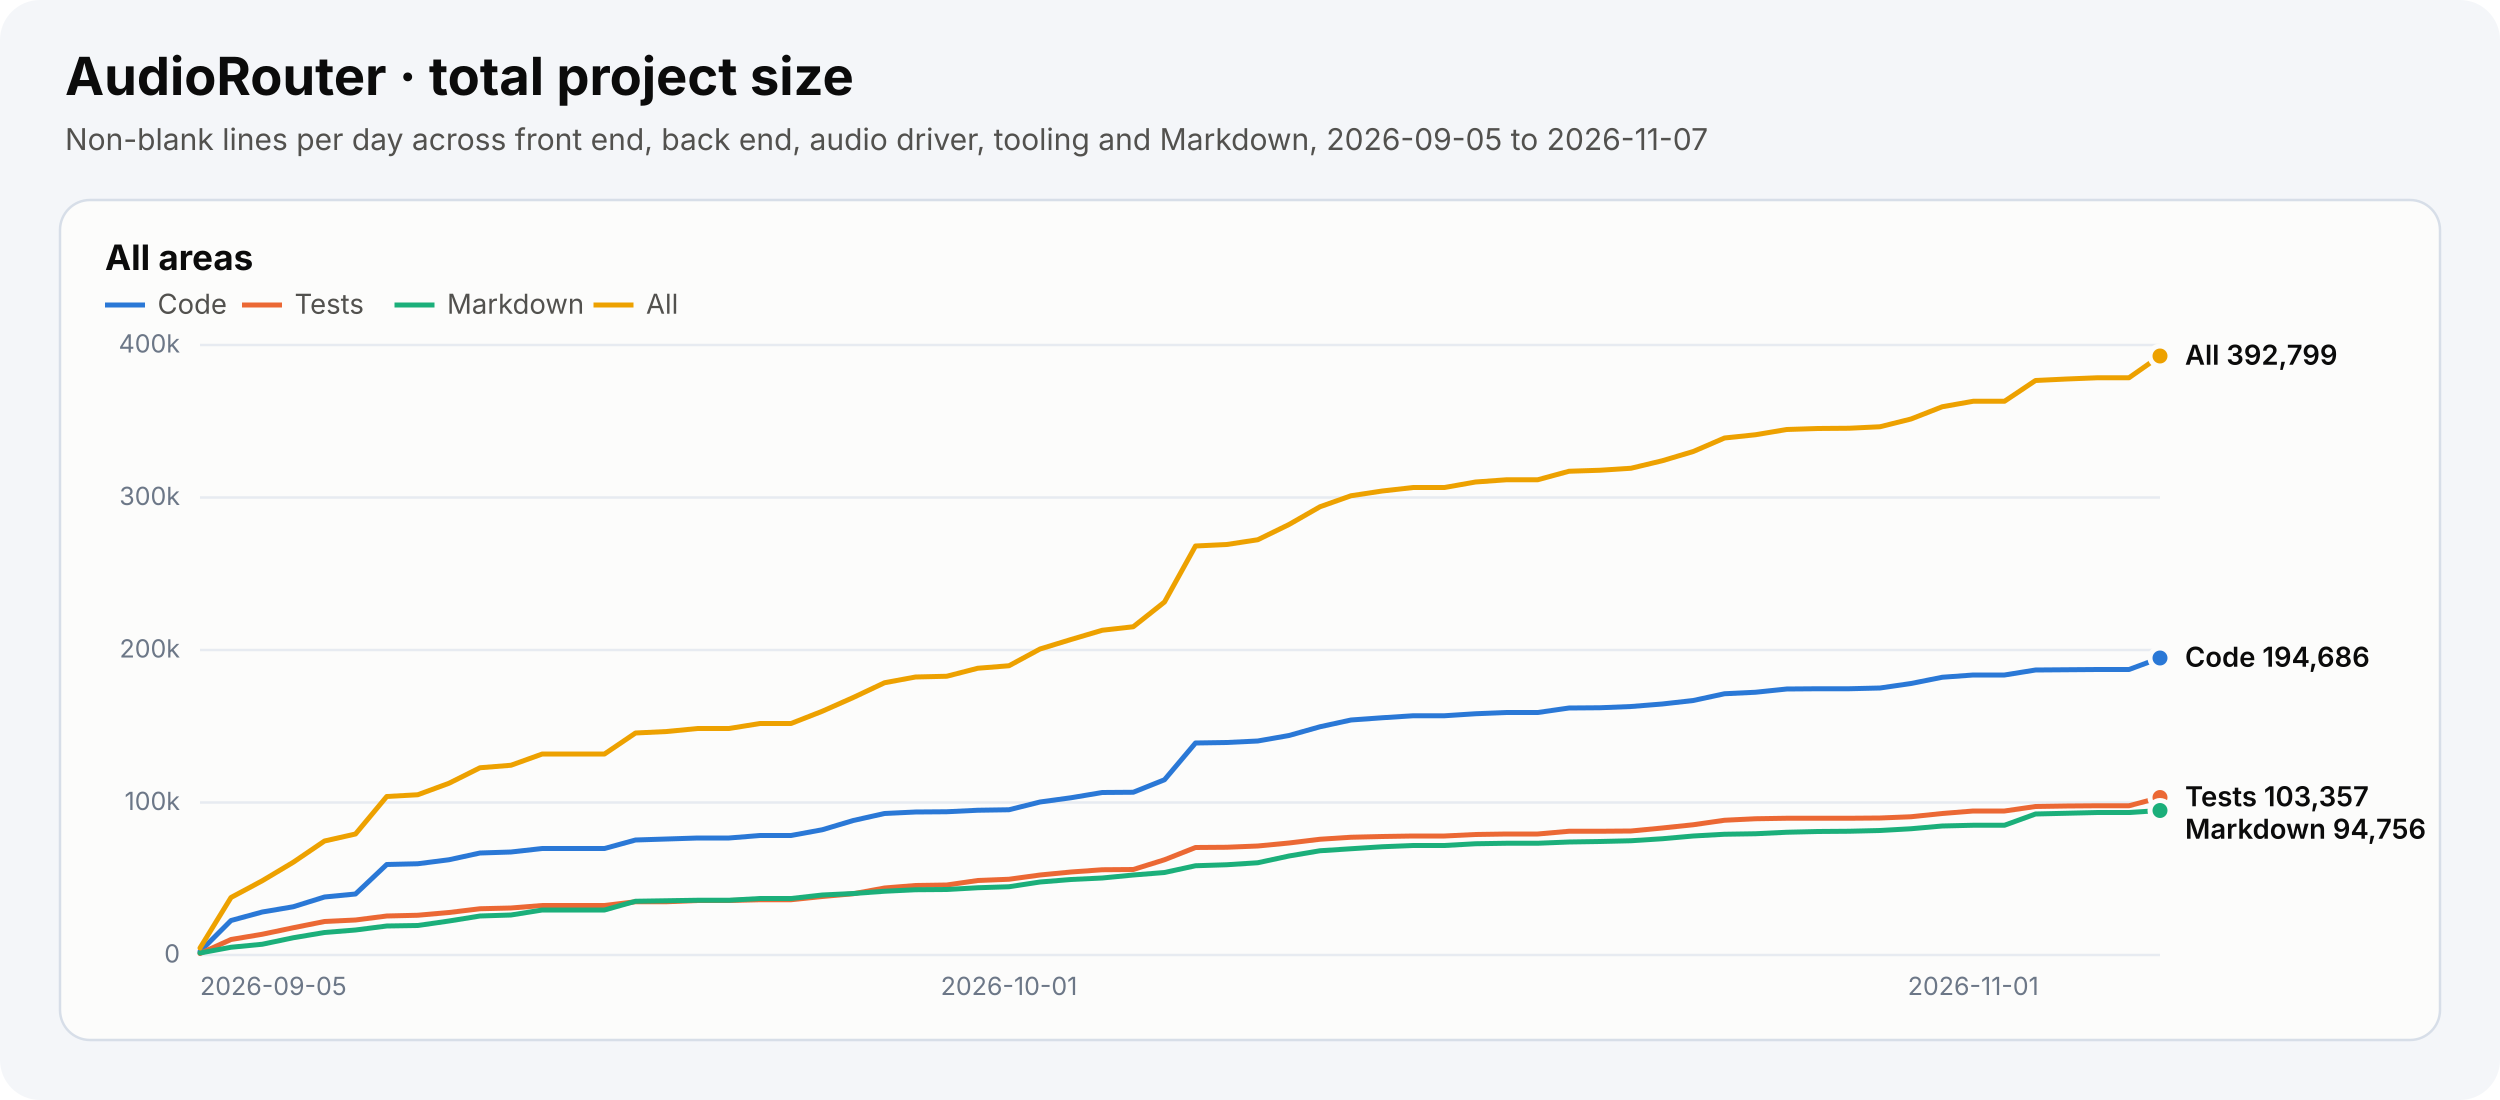
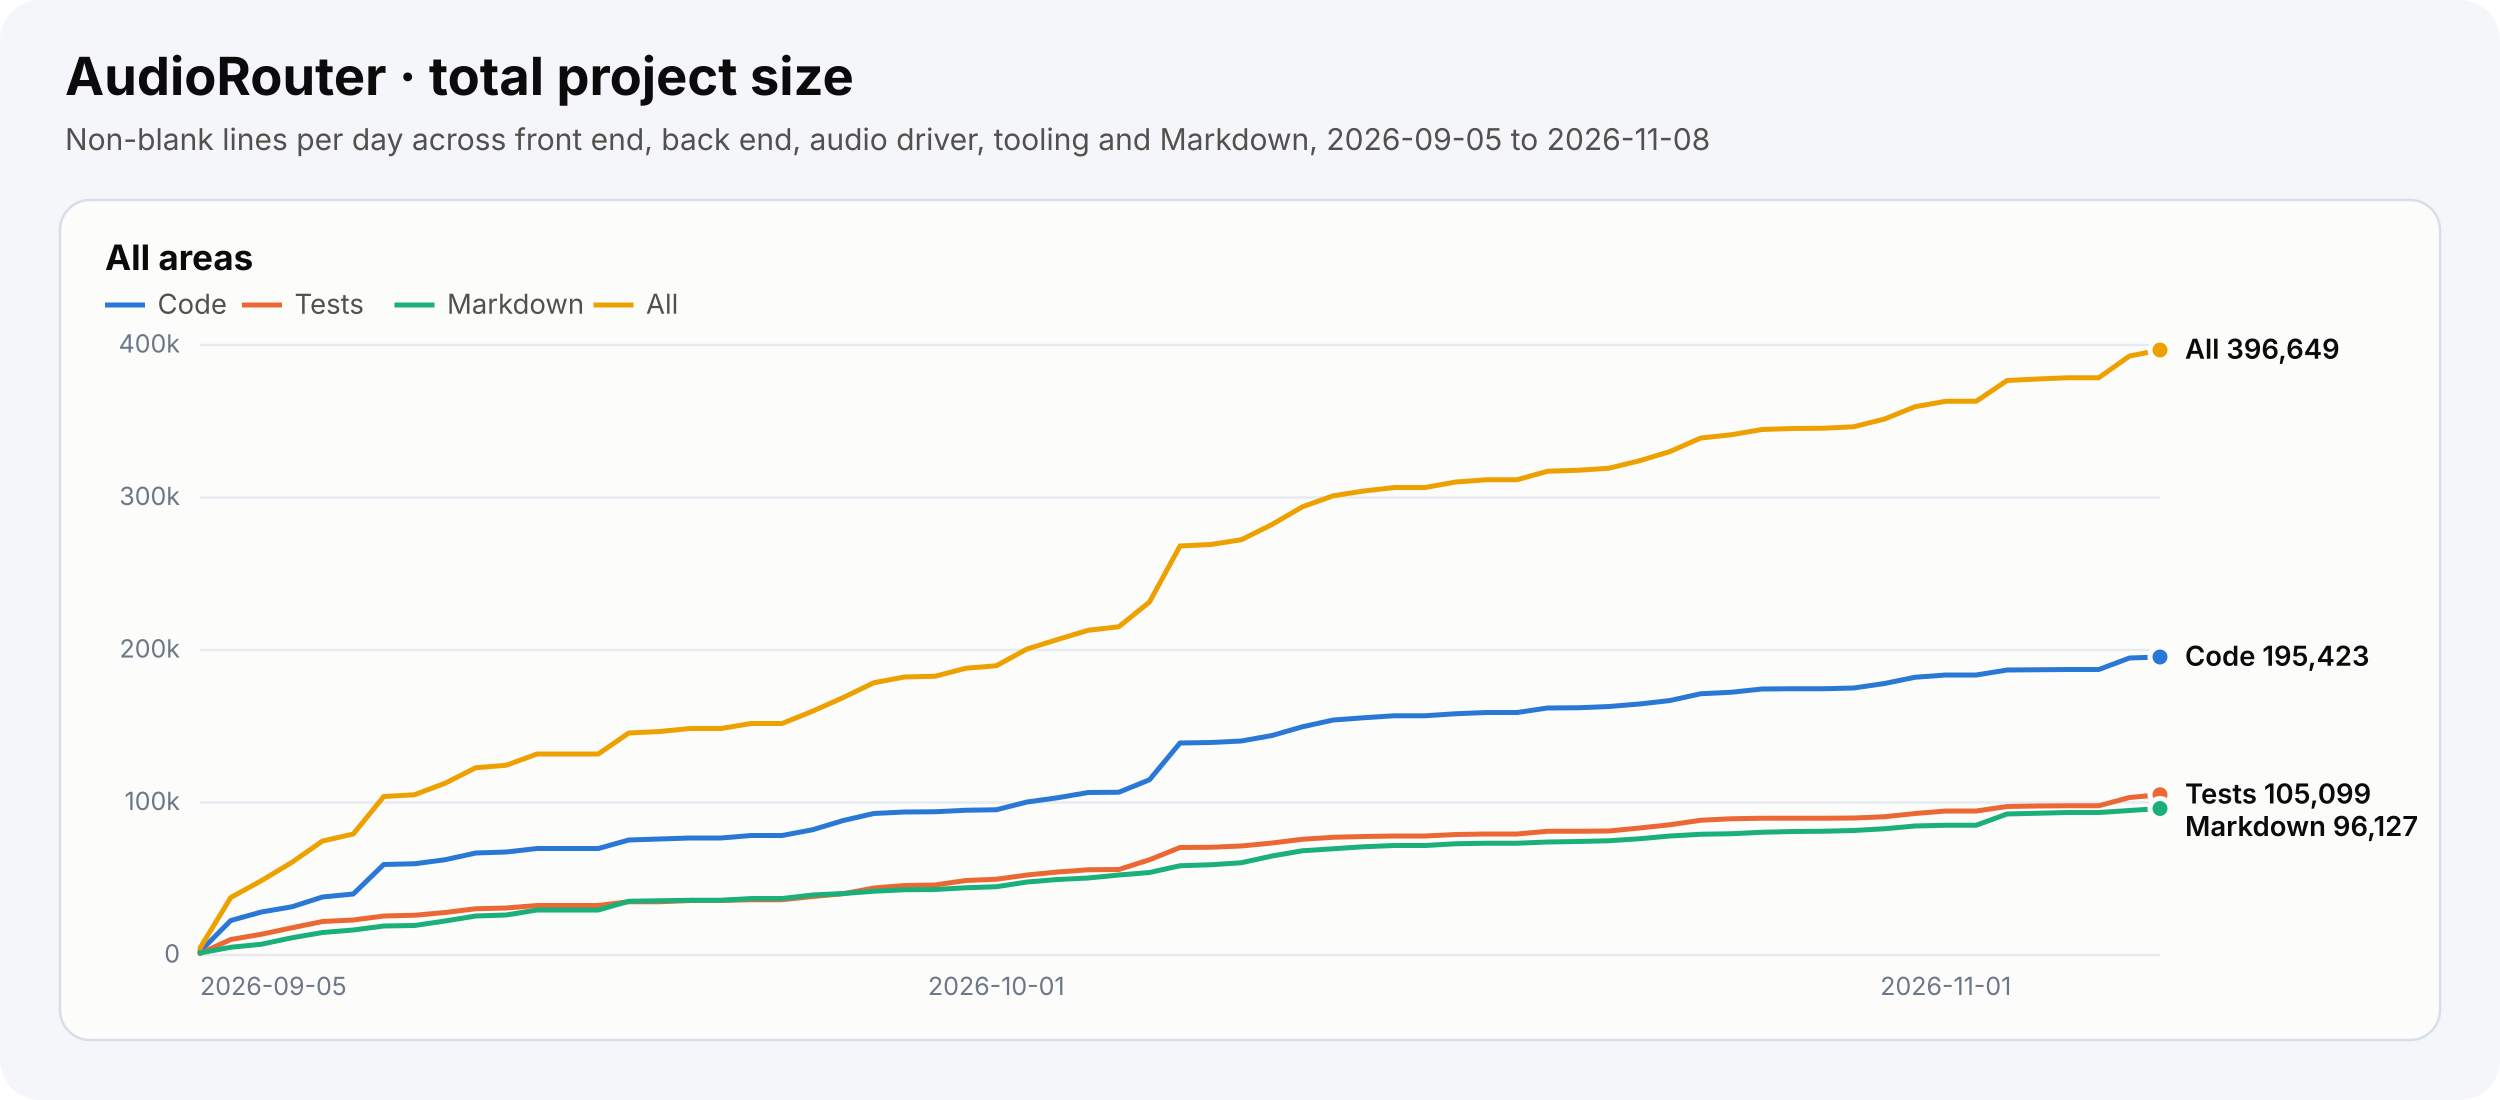
<svg xmlns="http://www.w3.org/2000/svg" width="1000" height="440" viewBox="0 0 1000 440" role="img" aria-labelledby="chart-title chart-desc">
  <style>text{font-family:system-ui,-apple-system,"Segoe UI",sans-serif}.heading{font-size:21px;font-weight:700;fill:#0b0b0b}.subtitle{font-size:12px;fill:#52514e}.panel-title{font-size:14px;font-weight:650;fill:#0b0b0b}.axis{font-size:10px;fill:#6c7787}.legend{font-size:11px;fill:#52514e}.value{font-size:11px;font-weight:600;fill:#0b0b0b}</style>
  <rect width="1000" height="440" rx="16" fill="#f4f6f9" />
  <text x="26" y="38" class="heading">AudioRouter · total project size</text>
-   <text x="26" y="60" class="subtitle">Non-blank lines per day across front end, back end, audio driver, tooling and Markdown, 2026-09-05 to 2026-11-07</text>
+   <text x="26" y="60" class="subtitle">Non-blank lines per day across front end, back end, audio driver, tooling and Markdown, 2026-09-05 to 2026-11-08</text>
  <g role="group" aria-label="All areas">
    <rect x="24" y="80" width="952" height="336" rx="12" fill="#fcfcfb" stroke="#d7dee8" />
    <text x="42" y="108" class="panel-title">All areas</text>
    <line x1="42" y1="122" x2="58" y2="122" stroke="#2a78d6" stroke-width="2" stroke-dasharray="" />
    <text x="63" y="125.5" class="legend">Code</text>
    <line x1="96.8" y1="122" x2="112.8" y2="122" stroke="#eb6834" stroke-width="2" stroke-dasharray="" />
    <text x="117.8" y="125.5" class="legend">Tests</text>
    <line x1="157.8" y1="122" x2="173.8" y2="122" stroke="#1baf7a" stroke-width="2" stroke-dasharray="" />
    <text x="178.8" y="125.5" class="legend">Markdown</text>
    <line x1="237.4" y1="122" x2="253.4" y2="122" stroke="#eda100" stroke-width="2" stroke-dasharray="" />
    <text x="258.4" y="125.5" class="legend">All</text>
    <line x1="80" y1="382.0" x2="864" y2="382.0" stroke="#e7ebf1" />
    <text x="72" y="385.0" text-anchor="end" class="axis">0</text>
    <line x1="80" y1="321.0" x2="864" y2="321.0" stroke="#e7ebf1" />
    <text x="72" y="324.0" text-anchor="end" class="axis">100k</text>
    <line x1="80" y1="260.0" x2="864" y2="260.0" stroke="#e7ebf1" />
    <text x="72" y="263.0" text-anchor="end" class="axis">200k</text>
    <line x1="80" y1="199.0" x2="864" y2="199.0" stroke="#e7ebf1" />
    <text x="72" y="202.0" text-anchor="end" class="axis">300k</text>
    <line x1="80" y1="138.0" x2="864" y2="138.0" stroke="#e7ebf1" />
    <text x="72" y="141.0" text-anchor="end" class="axis">400k</text>
    <text x="80.0" y="398" text-anchor="start" class="axis">2026-09-05</text>
-     <text x="403.6" y="398" text-anchor="middle" class="axis">2026-10-01</text>
-     <text x="789.3" y="398" text-anchor="middle" class="axis">2026-11-01</text>
-     <polyline points="80.0,380.6 92.4,368.2 104.9,364.8 117.3,362.7 129.8,358.8 142.2,357.6 154.7,345.8 167.1,345.5 179.6,343.9 192.0,341.2 204.4,340.8 216.9,339.4 229.3,339.4 241.8,339.4 254.2,336.0 266.7,335.6 279.1,335.2 291.6,335.2 304.0,334.2 316.4,334.2 328.9,331.9 341.3,328.2 353.8,325.4 366.2,324.8 378.7,324.7 391.1,324.1 403.6,323.9 416.0,320.8 428.4,319.1 440.9,317.0 453.3,316.9 465.8,311.9 478.2,297.2 490.7,297.0 503.1,296.4 515.6,294.2 528.0,290.7 540.4,288.0 552.9,287.1 565.3,286.3 577.8,286.3 590.2,285.5 602.7,285.0 615.1,285.0 627.6,283.2 640.0,283.1 652.4,282.6 664.9,281.6 677.3,280.2 689.8,277.5 702.2,276.9 714.7,275.6 727.1,275.5 739.6,275.5 752.0,275.2 764.4,273.4 776.9,270.9 789.3,270.0 801.8,270.0 814.2,268.0 826.7,267.9 839.1,267.8 851.6,267.8 864.0,263.2" fill="none" stroke="#2a78d6" stroke-width="2" stroke-linejoin="round" stroke-linecap="round" stroke-dasharray="" />
-     <circle cx="864.0" cy="263.2" r="4" fill="#2a78d6" stroke="#fcfcfb" stroke-width="2" />
-     <polyline points="80.0,381.4 92.4,375.8 104.9,373.7 117.3,371.1 129.8,368.6 142.2,368.0 154.7,366.4 167.1,366.1 179.6,365.0 192.0,363.5 204.4,363.2 216.9,362.2 229.3,362.2 241.8,362.2 254.2,360.7 266.7,360.7 279.1,360.2 291.6,360.2 304.0,359.9 316.4,359.9 328.9,358.6 341.3,357.5 353.8,355.2 366.2,354.2 378.7,354.0 391.1,352.2 403.6,351.7 416.0,350.0 428.4,348.8 440.9,347.9 453.3,347.8 465.8,343.9 478.2,339.0 490.7,338.9 503.1,338.4 515.6,337.2 528.0,335.7 540.4,334.9 552.9,334.6 565.3,334.4 577.8,334.4 590.2,333.8 602.7,333.6 615.1,333.6 627.6,332.5 640.0,332.5 652.4,332.4 664.9,331.2 677.3,329.9 689.8,328.1 702.2,327.5 714.7,327.3 727.1,327.3 739.6,327.3 752.0,327.2 764.4,326.7 776.9,325.4 789.3,324.4 801.8,324.4 814.2,322.6 826.7,322.4 839.1,322.3 851.6,322.3 864.0,319.0" fill="none" stroke="#eb6834" stroke-width="2" stroke-linejoin="round" stroke-linecap="round" stroke-dasharray="" />
-     <circle cx="864.0" cy="319.0" r="4" fill="#eb6834" stroke="#fcfcfb" stroke-width="2" />
-     <polyline points="80.0,381.2 92.4,378.9 104.9,377.7 117.3,375.1 129.8,373.0 142.2,372.0 154.7,370.4 167.1,370.2 179.6,368.4 192.0,366.4 204.4,366.0 216.9,364.0 229.3,364.0 241.8,364.0 254.2,360.5 266.7,360.3 279.1,360.1 291.6,360.1 304.0,359.4 316.4,359.4 328.9,358.0 341.3,357.4 353.8,356.5 366.2,355.9 378.7,355.8 391.1,355.1 403.6,354.7 416.0,352.8 428.4,351.8 440.9,351.2 453.3,350.0 465.8,349.0 478.2,346.3 490.7,345.9 503.1,345.1 515.6,342.4 528.0,340.3 540.4,339.5 552.9,338.7 565.3,338.2 577.8,338.2 590.2,337.5 602.7,337.3 615.1,337.3 627.6,336.8 640.0,336.6 652.4,336.3 664.9,335.5 677.3,334.4 689.8,333.7 702.2,333.5 714.7,332.9 727.1,332.6 739.6,332.5 752.0,332.2 764.4,331.5 776.9,330.4 789.3,330.1 801.8,330.1 814.2,325.6 826.7,325.3 839.1,325.0 851.6,325.0 864.0,324.2" fill="none" stroke="#1baf7a" stroke-width="2" stroke-linejoin="round" stroke-linecap="round" stroke-dasharray="" />
-     <circle cx="864.0" cy="324.2" r="4" fill="#1baf7a" stroke="#fcfcfb" stroke-width="2" />
-     <polyline points="80.0,379.2 92.4,359.0 104.9,352.3 117.3,344.9 129.8,336.4 142.2,333.6 154.7,318.6 167.1,317.9 179.6,313.3 192.0,307.1 204.4,306.1 216.9,301.6 229.3,301.6 241.8,301.6 254.2,293.2 266.7,292.6 279.1,291.4 291.6,291.4 304.0,289.4 316.4,289.4 328.9,284.5 341.3,279.0 353.8,273.1 366.2,270.8 378.7,270.5 391.1,267.3 403.6,266.3 416.0,259.6 428.4,255.8 440.9,252.1 453.3,250.7 465.8,240.8 478.2,218.4 490.7,217.8 503.1,215.9 515.6,209.8 528.0,202.7 540.4,198.3 552.9,196.4 565.3,195.0 577.8,195.0 590.2,192.8 602.7,191.9 615.1,191.9 627.6,188.5 640.0,188.1 652.4,187.3 664.9,184.3 677.3,180.6 689.8,175.2 702.2,173.9 714.7,171.8 727.1,171.4 739.6,171.3 752.0,170.7 764.4,167.6 776.9,162.7 789.3,160.5 801.8,160.5 814.2,152.2 826.7,151.6 839.1,151.1 851.6,151.1 864.0,142.4" fill="none" stroke="#eda100" stroke-width="2" stroke-linejoin="round" stroke-linecap="round" stroke-dasharray="" />
-     <circle cx="864.0" cy="142.4" r="4" fill="#eda100" stroke="#fcfcfb" stroke-width="2" />
-     <text x="874" y="145.9" class="value">All 392,799</text>
-     <text x="874" y="266.7" class="value">Code 194,686</text>
-     <text x="874" y="322.5" class="value">Tests 103,357</text>
-     <text x="874" y="335.5" class="value">Markdown 94,756</text>
+     <text x="398.5" y="398" text-anchor="middle" class="axis">2026-10-01</text>
+     <text x="778.3" y="398" text-anchor="middle" class="axis">2026-11-01</text>
+     <polyline points="80.0,380.6 92.3,368.2 104.5,364.8 116.8,362.7 129.0,358.8 141.3,357.6 153.5,345.8 165.8,345.5 178.0,343.9 190.3,341.2 202.5,340.8 214.8,339.4 227.0,339.4 239.3,339.4 251.5,336.0 263.8,335.6 276.0,335.2 288.3,335.2 300.5,334.2 312.8,334.2 325.0,331.9 337.3,328.2 349.5,325.4 361.8,324.8 374.0,324.7 386.3,324.1 398.5,323.9 410.8,320.8 423.0,319.1 435.3,317.0 447.5,316.9 459.8,311.9 472.0,297.2 484.3,297.0 496.5,296.4 508.8,294.2 521.0,290.7 533.3,288.0 545.5,287.1 557.8,286.3 570.0,286.3 582.3,285.5 594.5,285.0 606.8,285.0 619.0,283.2 631.3,283.1 643.5,282.6 655.8,281.6 668.0,280.2 680.3,277.5 692.5,276.9 704.8,275.6 717.0,275.5 729.3,275.5 741.5,275.2 753.8,273.4 766.0,270.9 778.3,270.0 790.5,270.0 802.8,268.0 815.0,267.9 827.3,267.8 839.5,267.8 851.8,263.2 864.0,262.8" fill="none" stroke="#2a78d6" stroke-width="2" stroke-linejoin="round" stroke-linecap="round" stroke-dasharray="" />
+     <circle cx="864.0" cy="262.8" r="4" fill="#2a78d6" stroke="#fcfcfb" stroke-width="2" />
+     <polyline points="80.0,381.4 92.3,375.8 104.5,373.7 116.8,371.1 129.0,368.6 141.3,368.0 153.5,366.4 165.8,366.1 178.0,365.0 190.3,363.5 202.5,363.2 214.8,362.2 227.0,362.2 239.3,362.2 251.5,360.7 263.8,360.7 276.0,360.2 288.3,360.2 300.5,359.9 312.8,359.9 325.0,358.6 337.3,357.5 349.5,355.2 361.8,354.2 374.0,354.0 386.3,352.2 398.5,351.7 410.8,350.0 423.0,348.8 435.3,347.9 447.5,347.8 459.8,343.9 472.0,339.0 484.3,338.9 496.5,338.4 508.8,337.2 521.0,335.7 533.3,334.9 545.5,334.6 557.8,334.4 570.0,334.4 582.3,333.8 594.5,333.6 606.8,333.6 619.0,332.5 631.3,332.5 643.5,332.4 655.8,331.2 668.0,329.9 680.3,328.1 692.5,327.5 704.8,327.3 717.0,327.3 729.3,327.3 741.5,327.2 753.8,326.7 766.0,325.4 778.3,324.4 790.5,324.4 802.8,322.6 815.0,322.4 827.3,322.3 839.5,322.3 851.8,319.0 864.0,317.9" fill="none" stroke="#eb6834" stroke-width="2" stroke-linejoin="round" stroke-linecap="round" stroke-dasharray="" />
+     <circle cx="864.0" cy="317.9" r="4" fill="#eb6834" stroke="#fcfcfb" stroke-width="2" />
+     <polyline points="80.0,381.2 92.3,378.9 104.5,377.7 116.8,375.1 129.0,373.0 141.3,372.0 153.5,370.4 165.8,370.2 178.0,368.4 190.3,366.4 202.5,366.0 214.8,364.0 227.0,364.0 239.3,364.0 251.5,360.5 263.8,360.3 276.0,360.1 288.3,360.1 300.5,359.4 312.8,359.4 325.0,358.0 337.3,357.4 349.5,356.5 361.8,355.9 374.0,355.8 386.3,355.1 398.5,354.7 410.8,352.8 423.0,351.8 435.3,351.2 447.5,350.0 459.8,349.0 472.0,346.3 484.3,345.9 496.5,345.1 508.8,342.4 521.0,340.3 533.3,339.5 545.5,338.7 557.8,338.2 570.0,338.2 582.3,337.5 594.5,337.3 606.8,337.3 619.0,336.8 631.3,336.6 643.5,336.3 655.8,335.5 668.0,334.4 680.3,333.7 692.5,333.5 704.8,332.9 717.0,332.6 729.3,332.5 741.5,332.2 753.8,331.5 766.0,330.4 778.3,330.1 790.5,330.1 802.8,325.6 815.0,325.3 827.3,325.0 839.5,325.0 851.8,324.2 864.0,323.4" fill="none" stroke="#1baf7a" stroke-width="2" stroke-linejoin="round" stroke-linecap="round" stroke-dasharray="" />
+     <circle cx="864.0" cy="323.4" r="4" fill="#1baf7a" stroke="#fcfcfb" stroke-width="2" />
+     <polyline points="80.0,379.2 92.3,359.0 104.5,352.3 116.8,344.9 129.0,336.4 141.3,333.6 153.5,318.6 165.8,317.9 178.0,313.3 190.3,307.1 202.5,306.1 214.8,301.6 227.0,301.6 239.3,301.6 251.5,293.2 263.8,292.6 276.0,291.4 288.3,291.4 300.5,289.4 312.8,289.4 325.0,284.5 337.3,279.0 349.5,273.1 361.8,270.8 374.0,270.5 386.3,267.3 398.5,266.3 410.8,259.6 423.0,255.8 435.3,252.1 447.5,250.7 459.8,240.8 472.0,218.4 484.3,217.8 496.5,215.9 508.8,209.8 521.0,202.7 533.3,198.3 545.5,196.4 557.8,195.0 570.0,195.0 582.3,192.8 594.5,191.9 606.8,191.9 619.0,188.5 631.3,188.1 643.5,187.3 655.8,184.3 668.0,180.6 680.3,175.2 692.5,173.9 704.8,171.8 717.0,171.4 729.3,171.3 741.5,170.7 753.8,167.6 766.0,162.7 778.3,160.5 790.5,160.5 802.8,152.2 815.0,151.6 827.3,151.1 839.5,151.1 851.8,142.4 864.0,140.0" fill="none" stroke="#eda100" stroke-width="2" stroke-linejoin="round" stroke-linecap="round" stroke-dasharray="" />
+     <circle cx="864.0" cy="140.0" r="4" fill="#eda100" stroke="#fcfcfb" stroke-width="2" />
+     <text x="874" y="143.5" class="value">All 396,649</text>
+     <text x="874" y="266.3" class="value">Code 195,423</text>
+     <text x="874" y="321.4" class="value">Tests 105,099</text>
+     <text x="874" y="334.4" class="value">Markdown 96,127</text>
  </g>
</svg>
